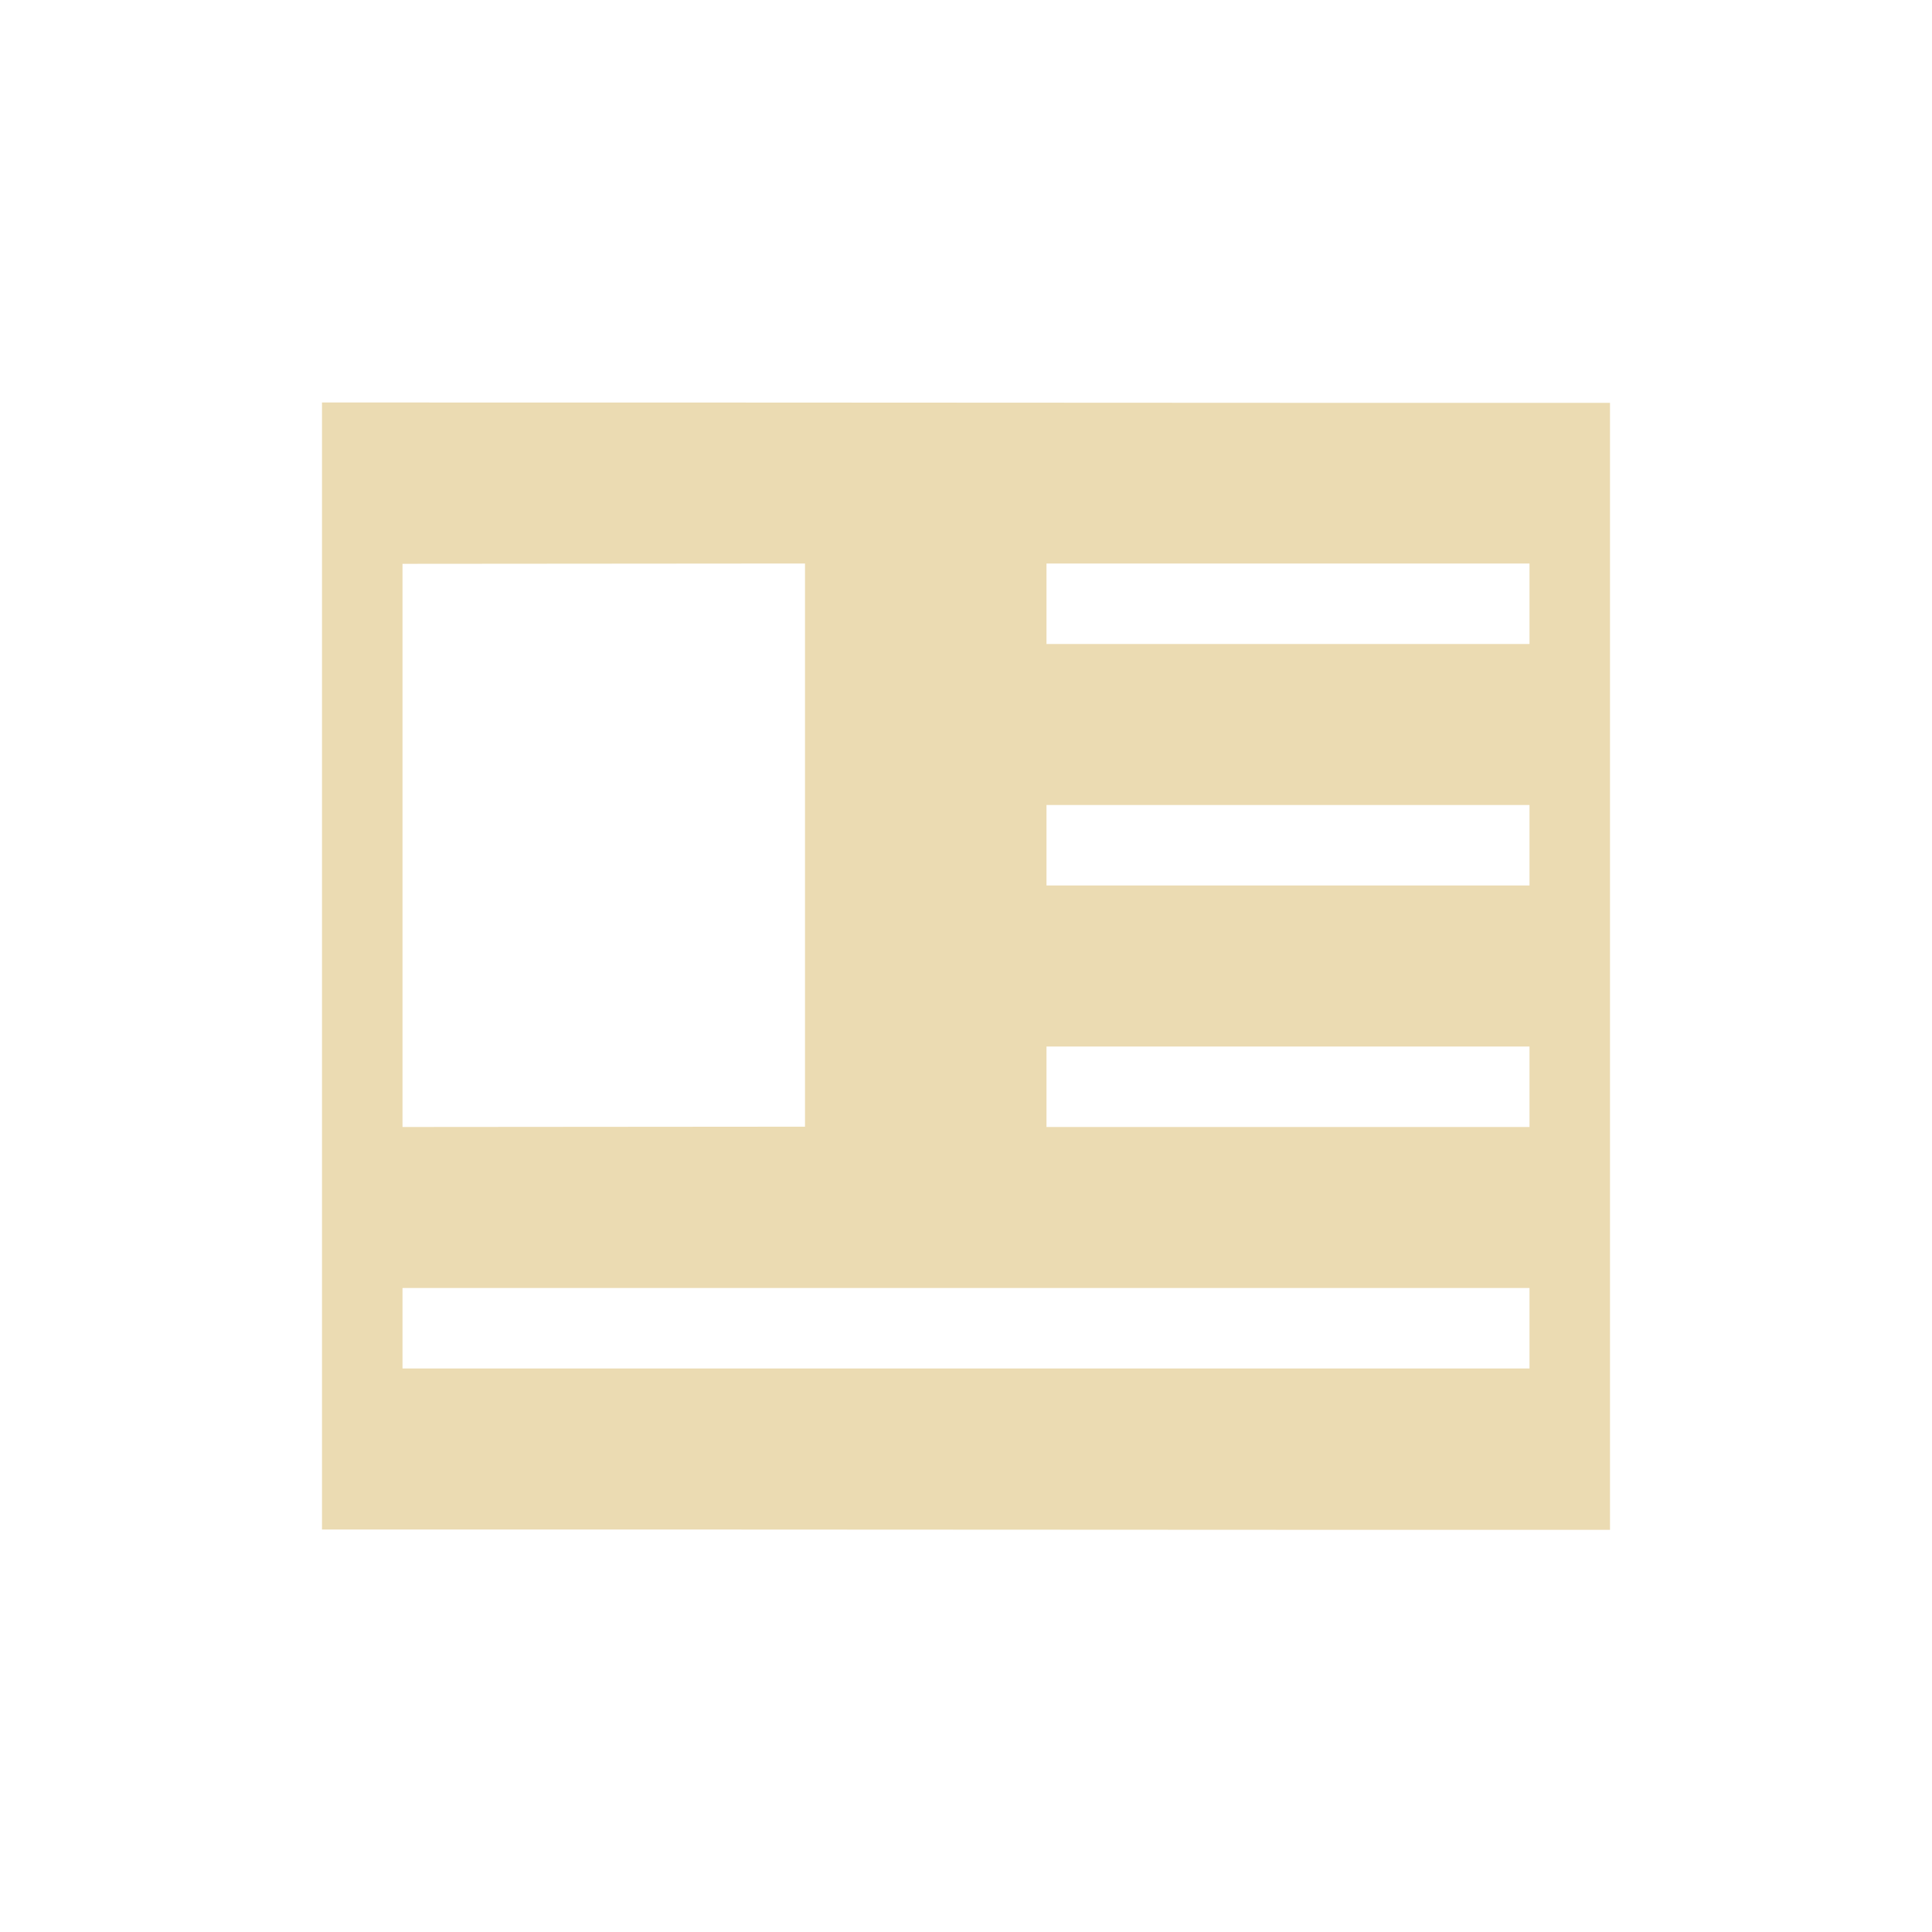
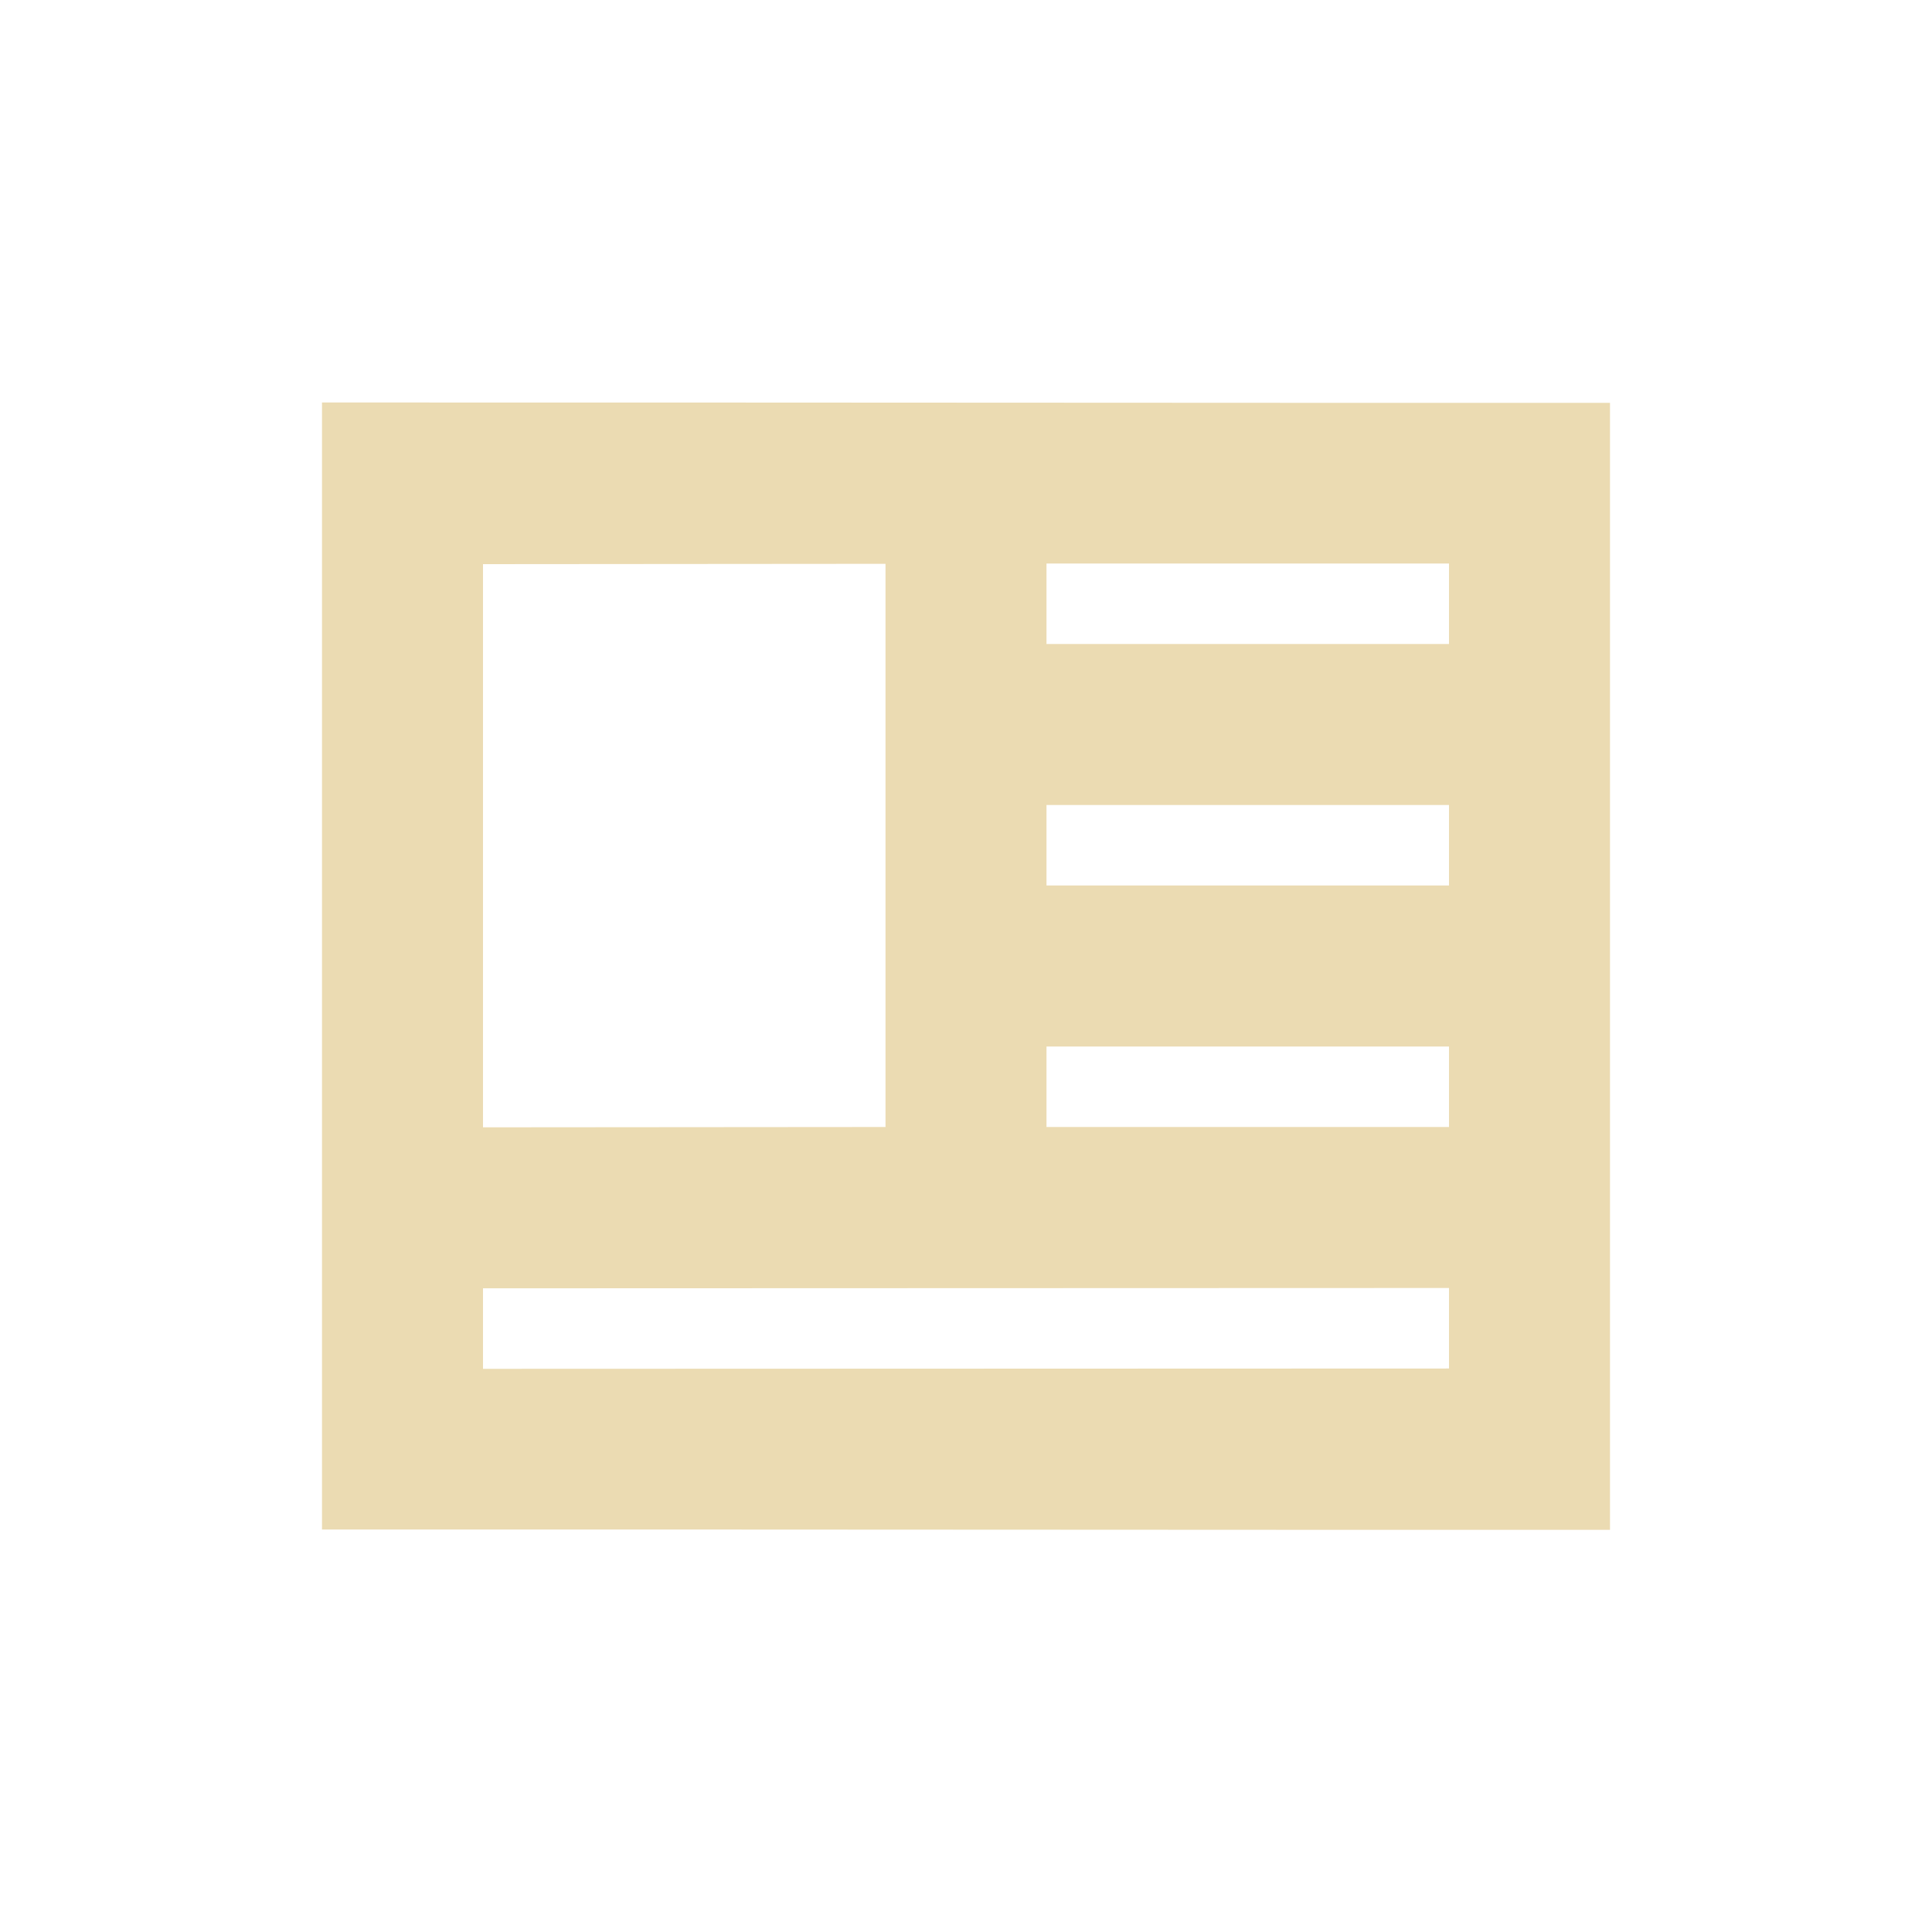
- <svg xmlns="http://www.w3.org/2000/svg" width="24" height="24" viewBox="0 0 24 24">
+ <svg xmlns="http://www.w3.org/2000/svg" width="24" height="24" version="1.1" viewBox="0 0 24 24">
  <defs>
-     <style id="current-color-scheme" type="text/css">
-    .ColorScheme-Text { color:#ebdbb2; } .ColorScheme-Highlight { color:#458588; }
-   </style>
+     <style type="text/css">.ColorScheme-Text { color:#ebdbb2; } .ColorScheme-Highlight { color:#458588; }</style>
  </defs>
-   <path style="fill:currentColor" class="ColorScheme-Text" d="M 0 1 L 0 15 C 5.333 14.998 10.667 15.006 16 15.004 L 16 1.004 C 10.667 1.006 5.333 0.998 0 1 z M 6 3 L 6 9.996 L 1 10 L 1 3.004 L 6 3 z M 9 3 L 15 3 L 15 4 L 9 4 L 9 3 z M 9 6 L 15 6 L 15 7 L 9 7 L 9 6 z M 9 9 L 15 9 L 15 10 L 9 10 L 9 9 z M 1 12 L 15 12 L 15 13 L 1 13 L 1 12 z" transform="translate(4 4)" />
+   <path class="ColorScheme-Text" transform="translate(4,4)" d="m0 1v14c5.333-2e-3 10.67 0.006 16 0.004v-14c-5.333 0.002-10.67-0.006-16-0.004zm7 2.004v6.996l-5 0.004v-6.996zm2-0.004h5v1h-5zm0 3h5v1h-5zm0 3h5v1h-5zm-7 3.004 12-0.004v1l-12 0.004z" fill="currentColor" />
</svg>
